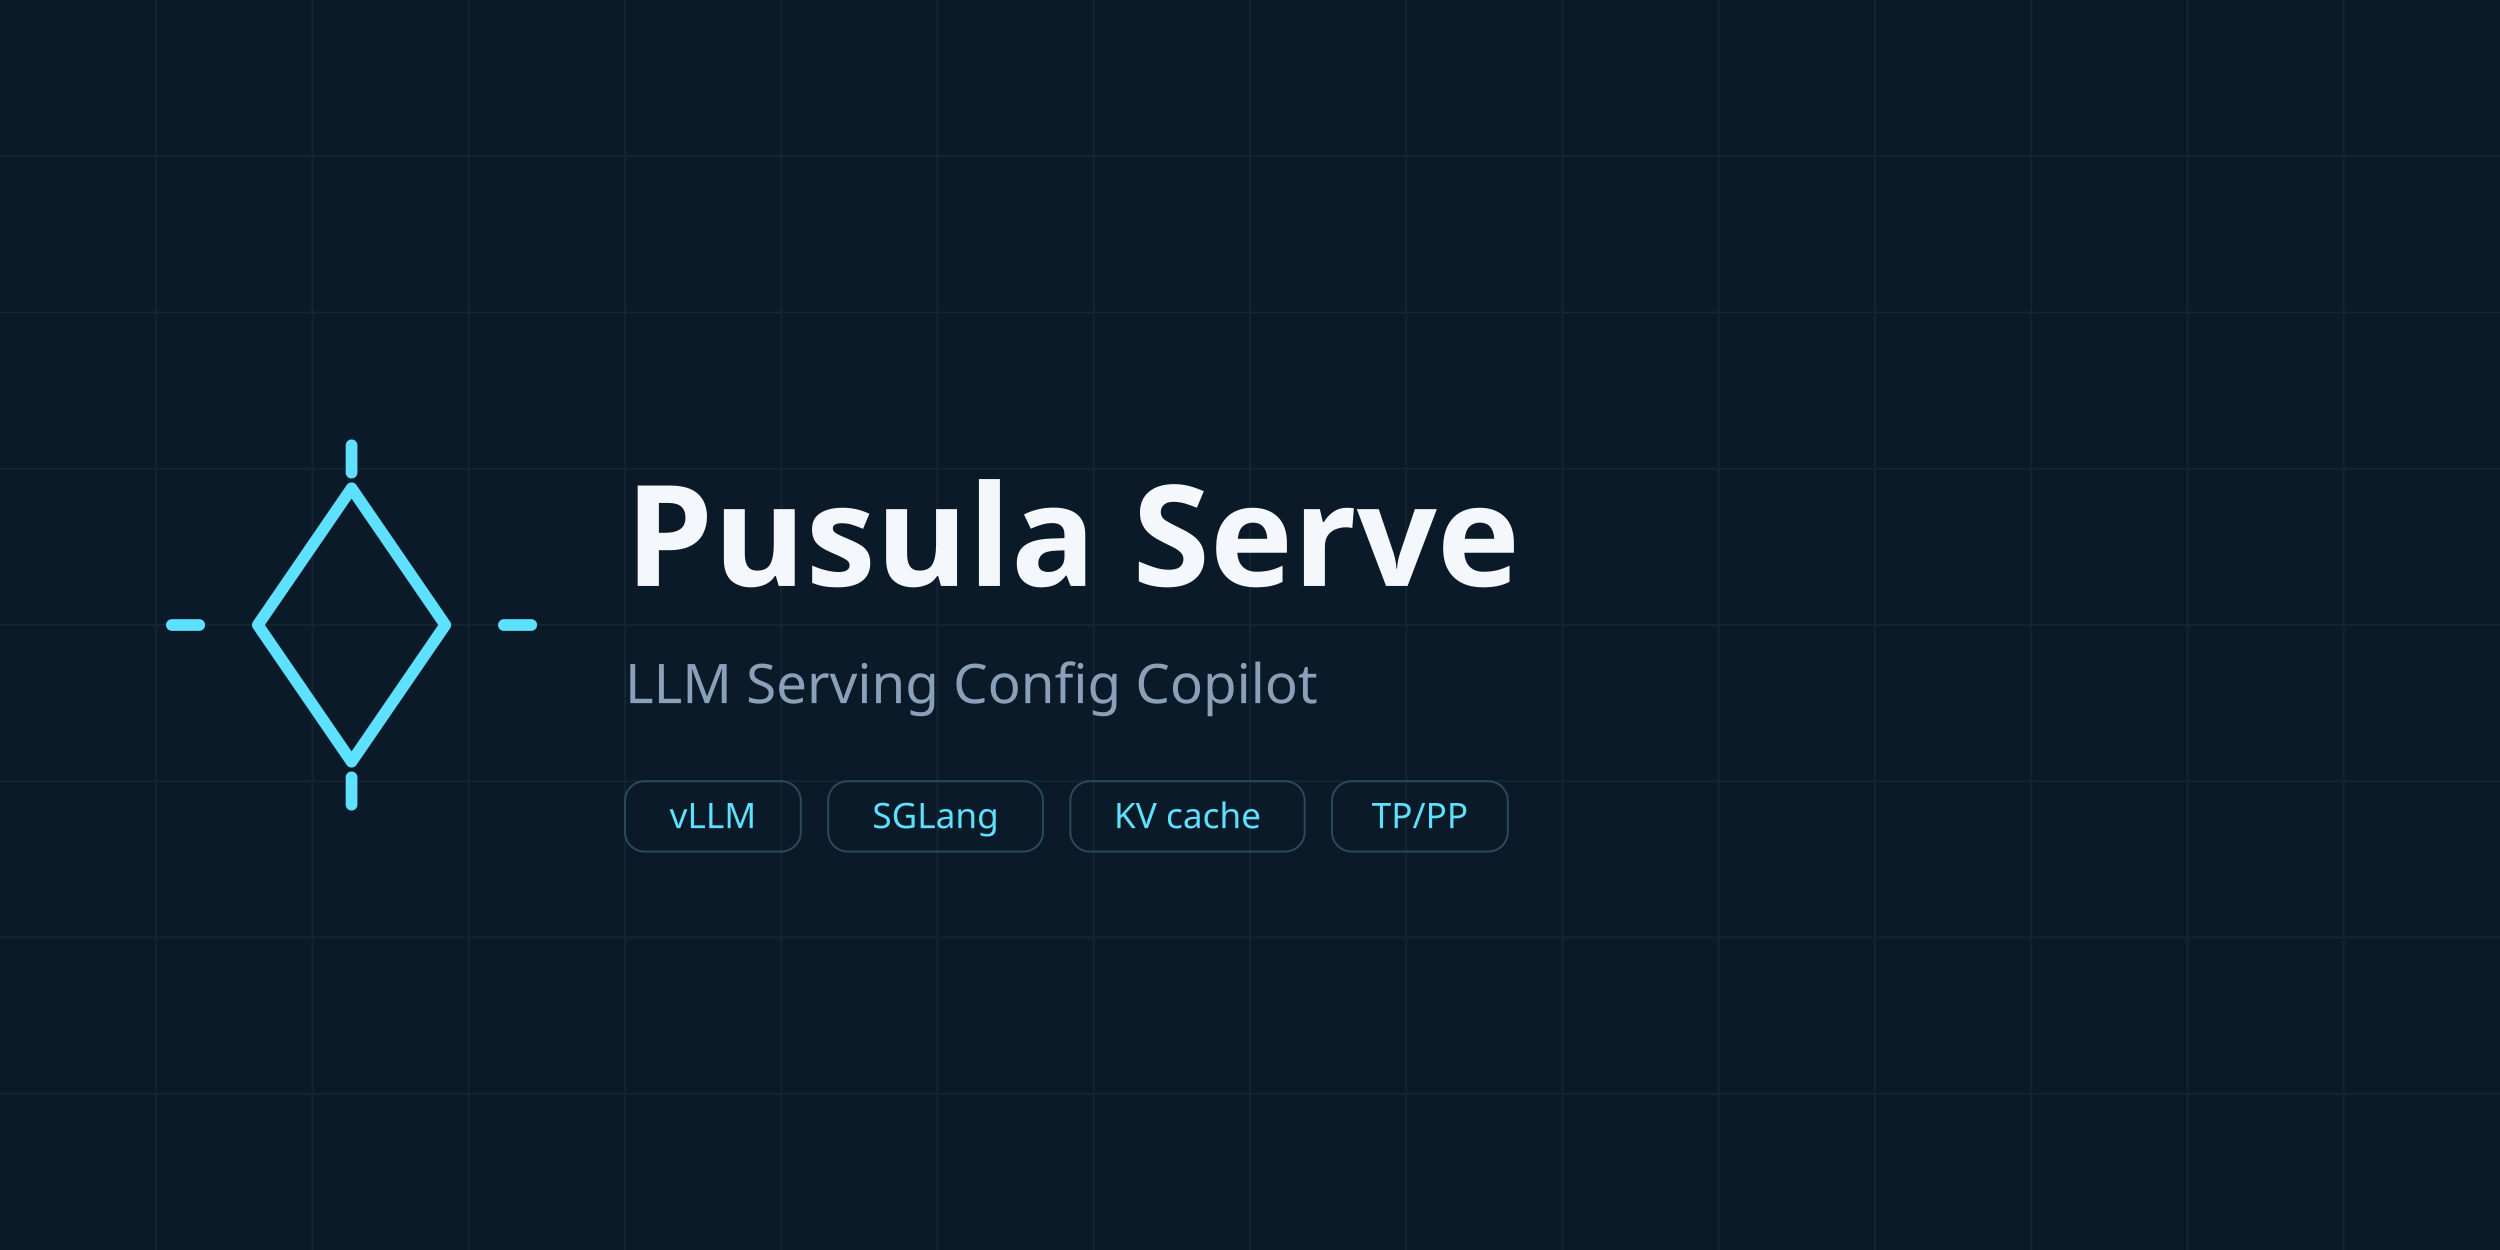
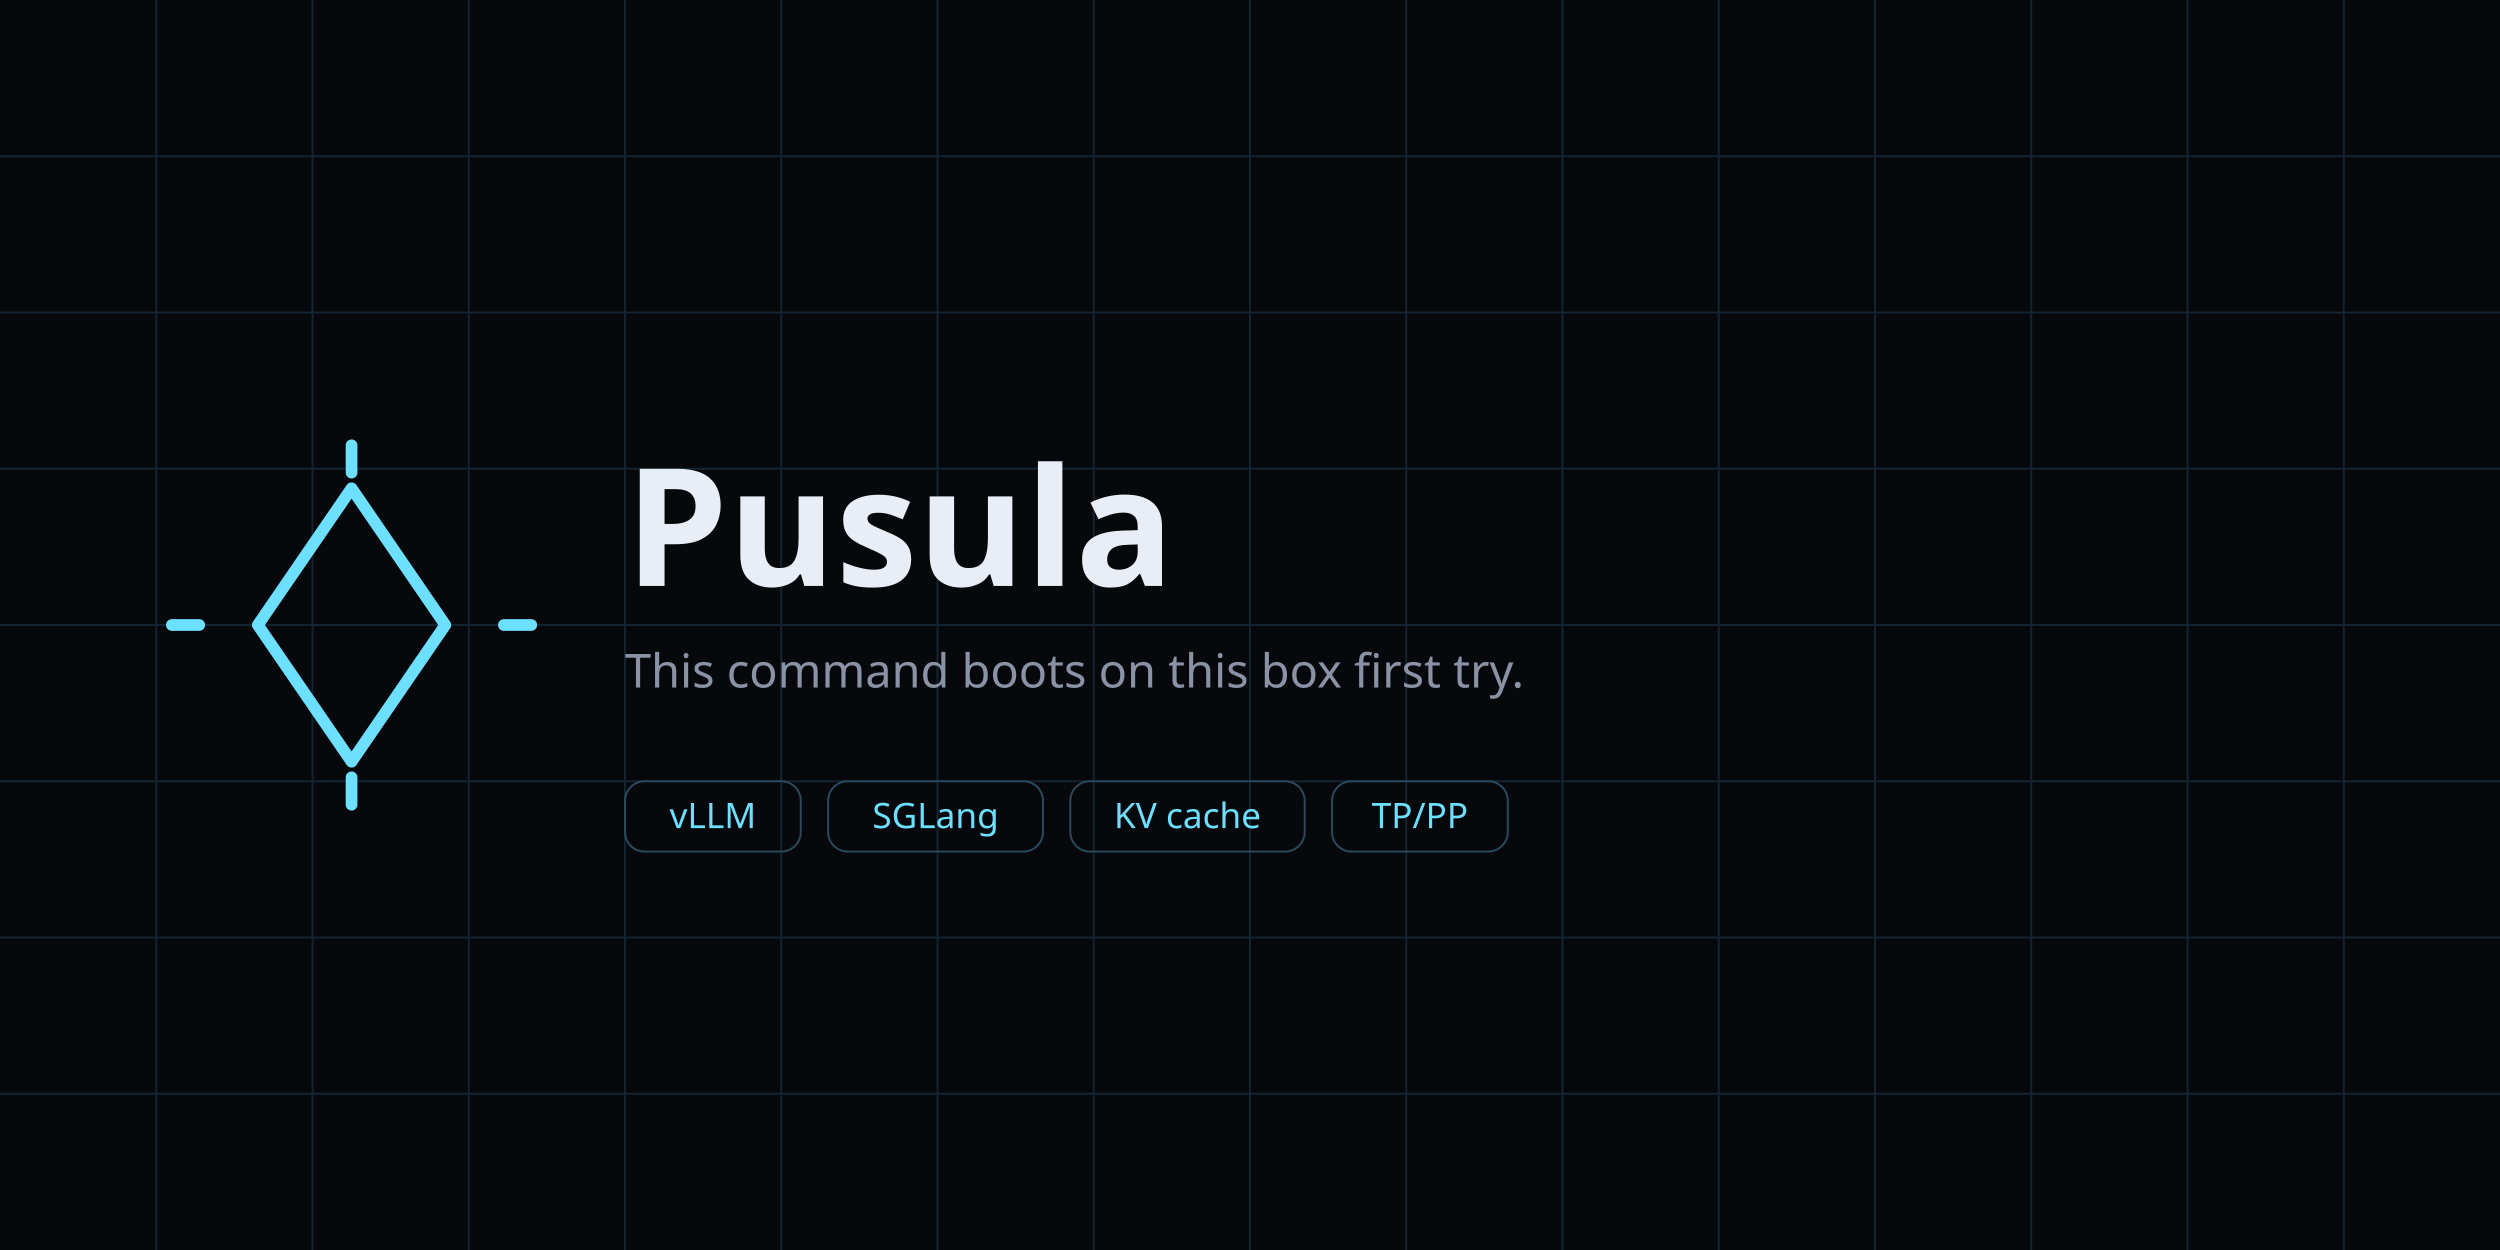
<svg xmlns="http://www.w3.org/2000/svg" viewBox="0 0 1280 640">
-   <rect width="1280" height="640" fill="#0b1a28" />
+   <rect width="1280" height="640" fill="#07080c" />
  <g stroke="#132433" stroke-width="1" fill="none">
    <path d="M0 80h1280M0 160h1280M0 240h1280M0 320h1280M0 400h1280M0 480h1280M0 560h1280M80 0v640M160 0v640M240 0v640M320 0v640M400 0v640M480 0v640M560 0v640M640 0v640M720 0v640M800 0v640M880 0v640M960 0v640M1040 0v640M1120 0v640M1200 0v640" />
  </g>
-   <g transform="translate(180 320)" fill="none" stroke="#5ee0ff" stroke-width="6" stroke-linecap="round" stroke-linejoin="round">
+   <g transform="translate(180 320)" fill="none" stroke="#6ee0ff" stroke-width="6" stroke-linecap="round" stroke-linejoin="round">
    <path d="M0-70 L48 0 L0 70 L-48 0 Z" />
    <line x1="0" y1="-92" x2="0" y2="-78" />
    <line x1="0" y1="78" x2="0" y2="92" />
    <line x1="-92" y1="0" x2="-78" y2="0" />
    <line x1="78" y1="0" x2="92" y2="0" />
  </g>
-   <text x="320" y="300" font-family="ui-sans-serif,system-ui,sans-serif" font-size="72" font-weight="700" fill="#f4f7fb">Pusula Serve</text>
-   <text x="320" y="360" font-family="ui-sans-serif,system-ui,sans-serif" font-size="28" fill="#8aa0b8">LLM Serving Config Copilot</text>
-   <g font-family="ui-sans-serif,system-ui,sans-serif" font-size="18" fill="#5ee0ff">
+   <text x="320" y="300" font-family="ui-sans-serif,system-ui,sans-serif" font-size="84" font-weight="700" fill="#e8edf6">Pusula</text>
+   <text x="320" y="352" font-family="ui-sans-serif,system-ui,sans-serif" font-size="24" fill="#8a93a6">This command boots on this box first try.</text>
+   <g font-family="ui-sans-serif,system-ui,sans-serif" font-size="18" fill="#6ee0ff">
    <rect x="320" y="400" width="90" height="36" rx="10" fill="none" stroke="#2a4a5c" />
    <text x="365" y="424" text-anchor="middle">vLLM</text>
    <rect x="424" y="400" width="110" height="36" rx="10" fill="none" stroke="#2a4a5c" />
    <text x="479" y="424" text-anchor="middle">SGLang</text>
    <rect x="548" y="400" width="120" height="36" rx="10" fill="none" stroke="#2a4a5c" />
    <text x="608" y="424" text-anchor="middle">KV cache</text>
    <rect x="682" y="400" width="90" height="36" rx="10" fill="none" stroke="#2a4a5c" />
    <text x="727" y="424" text-anchor="middle">TP/PP</text>
  </g>
</svg>
